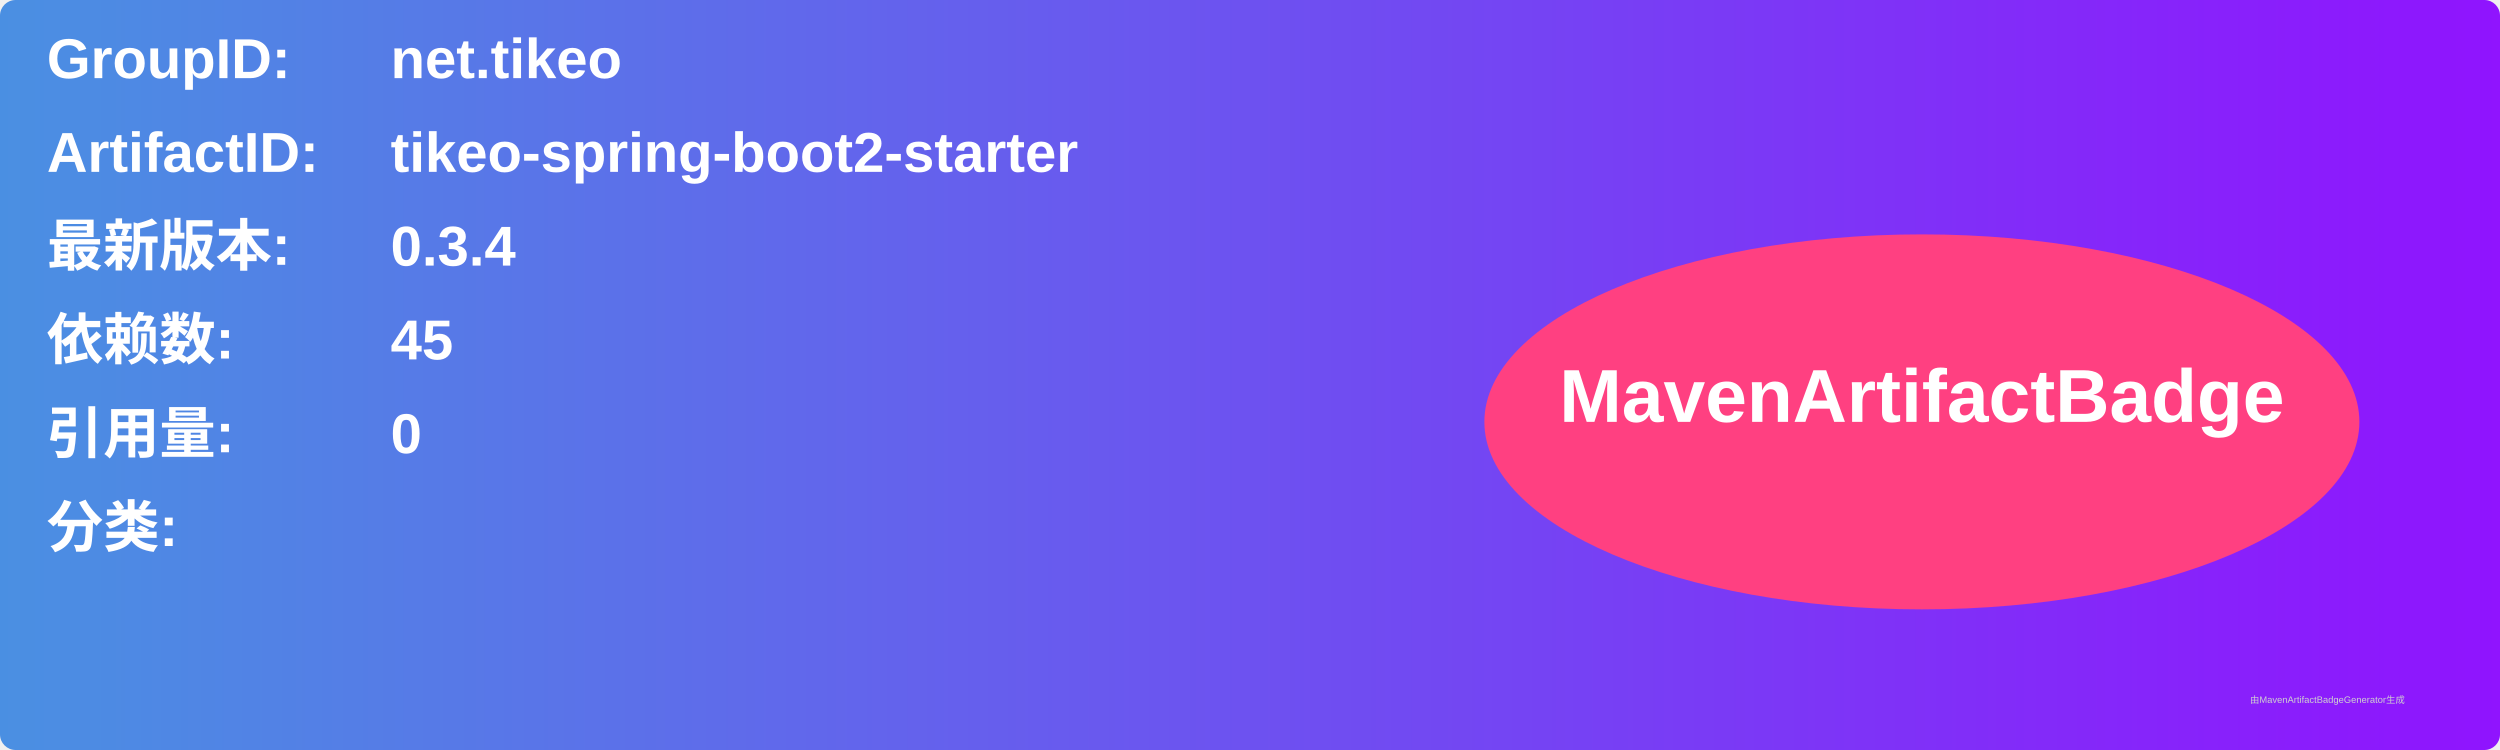
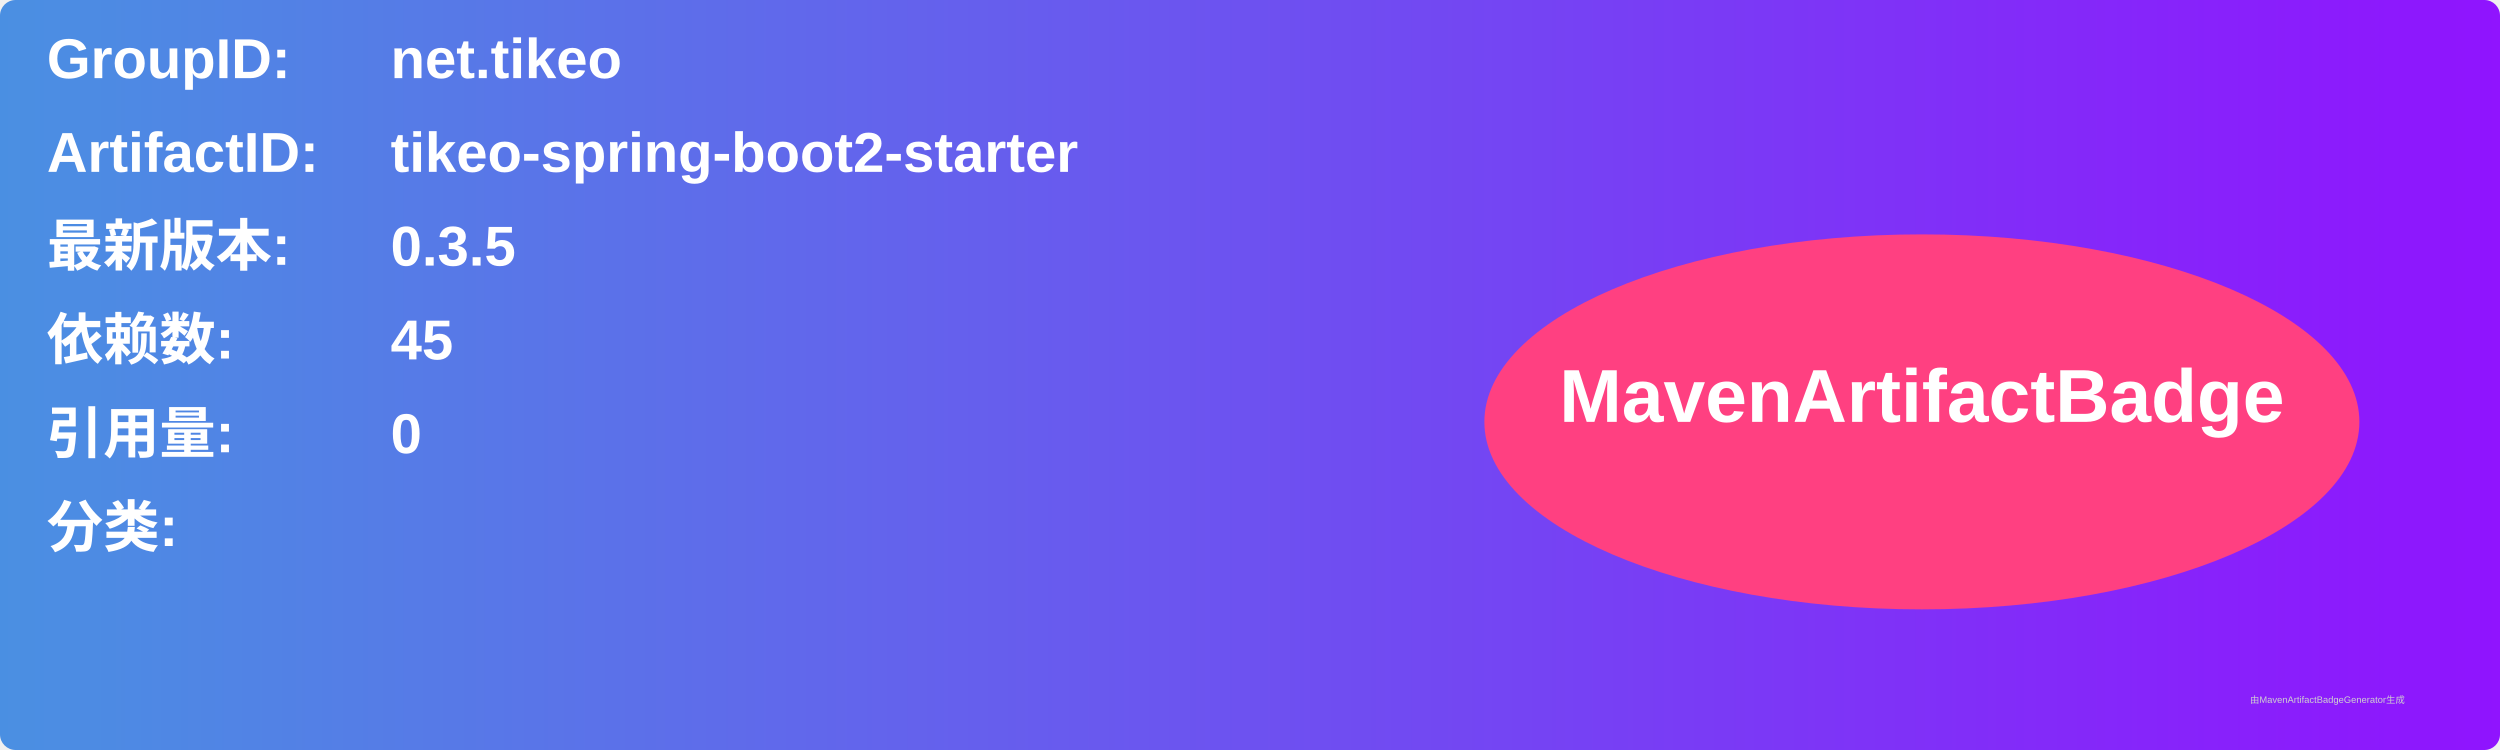
<svg xmlns="http://www.w3.org/2000/svg" width="800" height="240" viewBox="0 0 800 240">
  <linearGradient id="grad" x1="0%" y1="0%" x2="100%" y2="0%">
    <stop offset="0%" stop-color="#4a90e2" />
    <stop offset="100%" stop-color="#9013fe" />
  </linearGradient>
  <rect width="100%" height="100%" rx="5" ry="5" fill="url(#grad)" />
  <g transform="translate(15, 15)">
    <text x="0" y="10" font-family="Arial" font-size="18" fill="white" font-weight="bold" width="260">GroupID:</text>
    <text x="110" y="10" font-family="Arial" font-size="18" fill="white" font-weight="bold" width="460">net.tikeo</text>
    <text x="0" y="40" font-family="Arial" font-size="18" fill="white" font-weight="bold" width="260">ArtifactID:</text>
    <text x="110" y="40" font-family="Arial" font-size="18" fill="white" font-weight="bold" width="460">tikeo-spring-boot2-starter</text>
    <text x="0" y="70" font-family="Arial" font-size="18" fill="white" font-weight="bold">最新版本:</text>
    <text x="110" y="70" font-family="Arial" font-size="18" fill="white" font-weight="bold">
-       <tspan font-weight="bold">0.3.4</tspan>
+       <tspan font-weight="bold">0.3.5</tspan>
    </text>
    <text x="0" y="100" font-family="Arial" font-size="18" fill="white" font-weight="bold">依赖数: </text>
    <text x="110" y="100" font-family="Arial" font-size="18" fill="white">
      <tspan font-weight="bold">45</tspan>
    </text>
    <text x="0" y="130" font-family="Arial" font-size="18" fill="white" font-weight="bold">引用量: </text>
    <text x="110" y="130" font-family="Arial" font-size="18" fill="white">
      <tspan font-weight="bold">0</tspan>
    </text>
    <text x="0" y="160" font-family="Arial" font-size="18" fill="white" font-weight="bold">分类:</text>
    <text x="10" y="190" font-family="Arial" font-size="10" fill="white">
      <tspan font-weight="bold" />
    </text>
    <ellipse cx="600" cy="120" rx="140" ry="60" fill="#ff4081" />
    <text x="600" y="120" text-anchor="middle" font-family="Arial" font-size="24" fill="white" font-weight="bold">MavenArtifactBadge</text>
  </g>
  <text x="720" y="225" font-family="Arial" font-size="3" fill="#d0d0d0">由MavenArtifactBadgeGenerator生成</text>
</svg>
